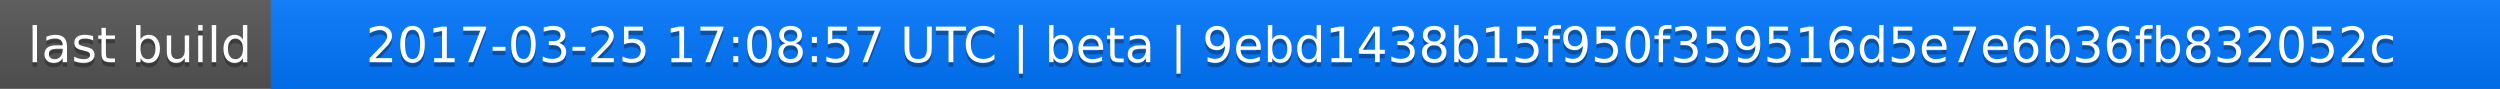
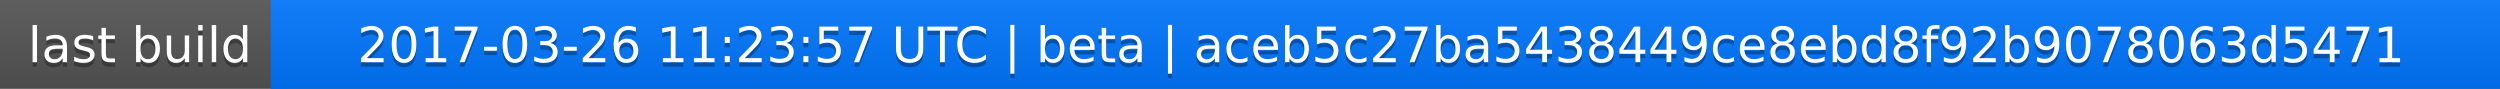
<svg xmlns="http://www.w3.org/2000/svg" width="563" height="20">
  <linearGradient id="a" x2="0" y2="100%">
    <stop offset="0" stop-color="#bbb" stop-opacity=".1" />
    <stop offset="1" stop-opacity=".1" />
  </linearGradient>
  <rect rx="0" width="563" height="20" fill="#555" />
  <rect rx="0" x="61" width="502" height="20" fill="#07f" />
  <path fill="#07f" d="M61 0h4v20h-4z" />
  <rect rx="0" width="563" height="20" fill="url(#a)" />
  <g fill="#fff" text-anchor="middle" font-family="DejaVu Sans,Verdana,Geneva,sans-serif" font-size="11">
    <text x="31.5" y="15" fill="#010101" fill-opacity=".3">last build</text>
    <text x="31.5" y="14">last build</text>
-     <text x="311" y="15" fill="#010101" fill-opacity=".3">2017-03-25 17:08:57 UTC | beta | 9ebd1438b15f950f359516d5e7e6b36fb832052c</text>
-     <text x="311" y="14">2017-03-25 17:08:57 UTC | beta | 9ebd1438b15f950f359516d5e7e6b36fb832052c</text>
+     <text x="311" y="15" fill="#010101" fill-opacity=".3">2017-03-26 11:23:57 UTC | beta | aceb5c27ba5438449ce8ebd8f92b9078063d5471</text>
+     <text x="311" y="14">2017-03-26 11:23:57 UTC | beta | aceb5c27ba5438449ce8ebd8f92b9078063d5471</text>
  </g>
</svg>
